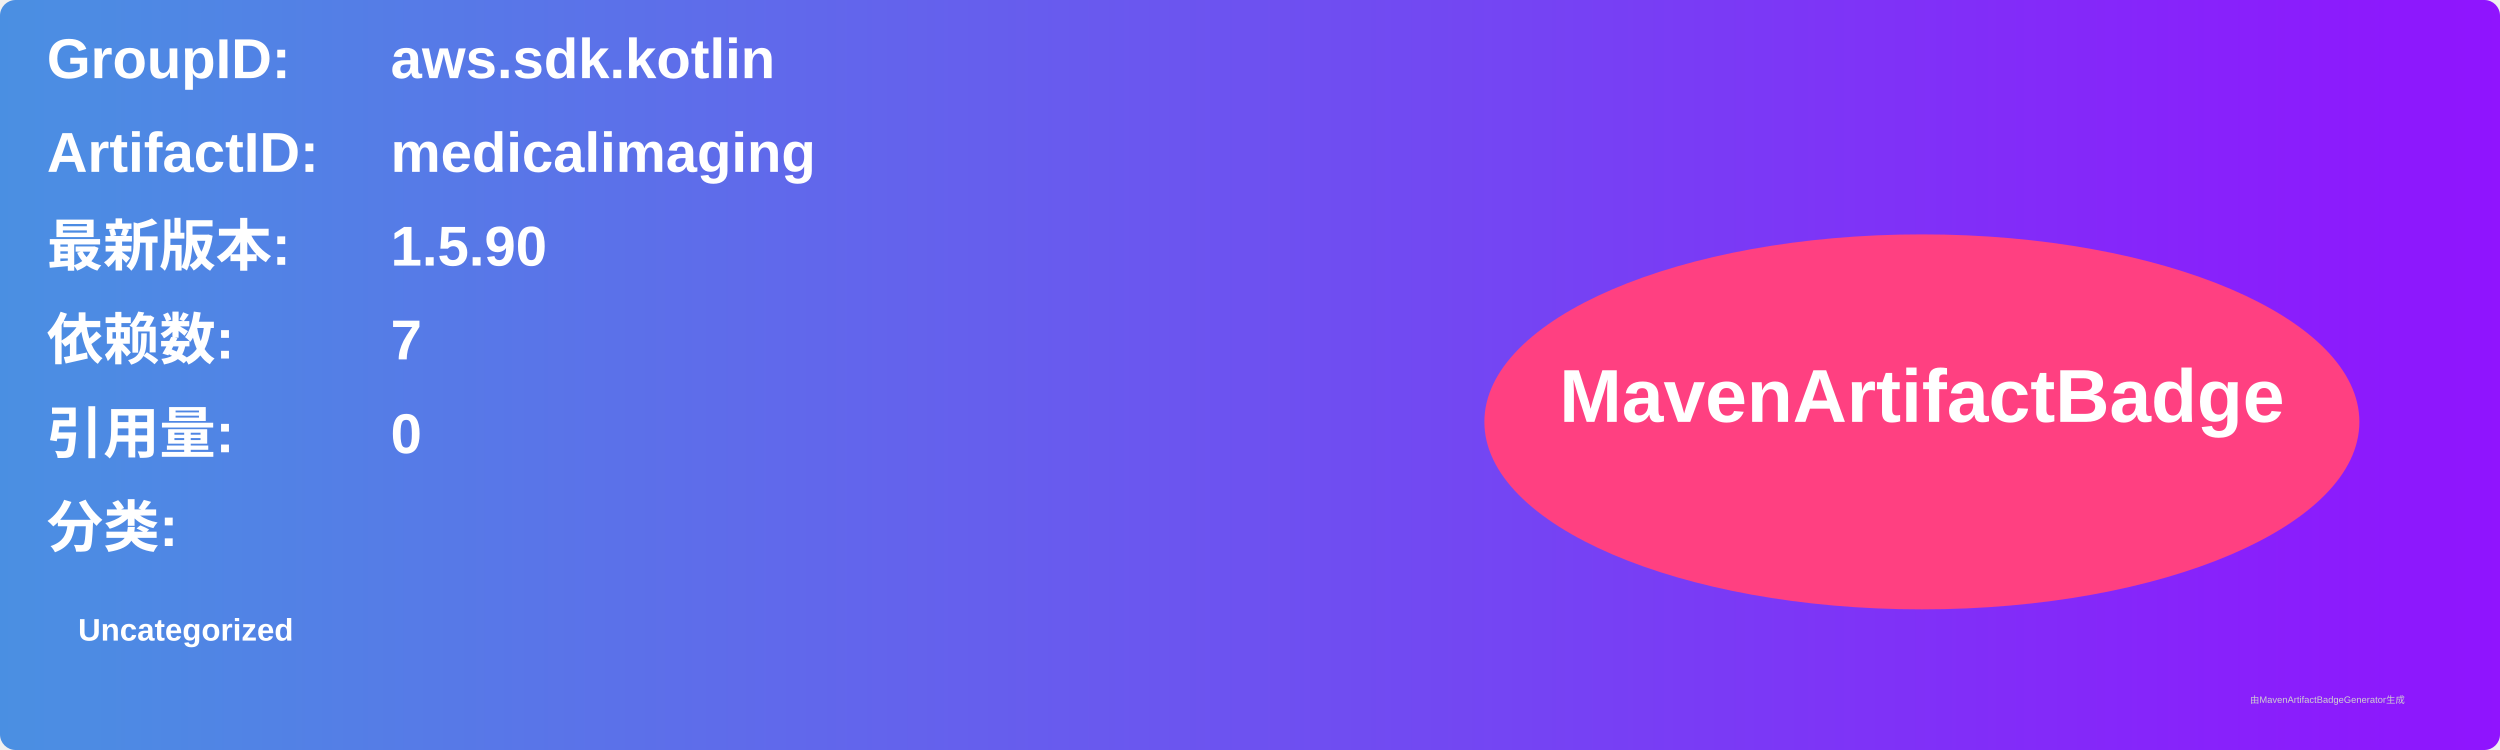
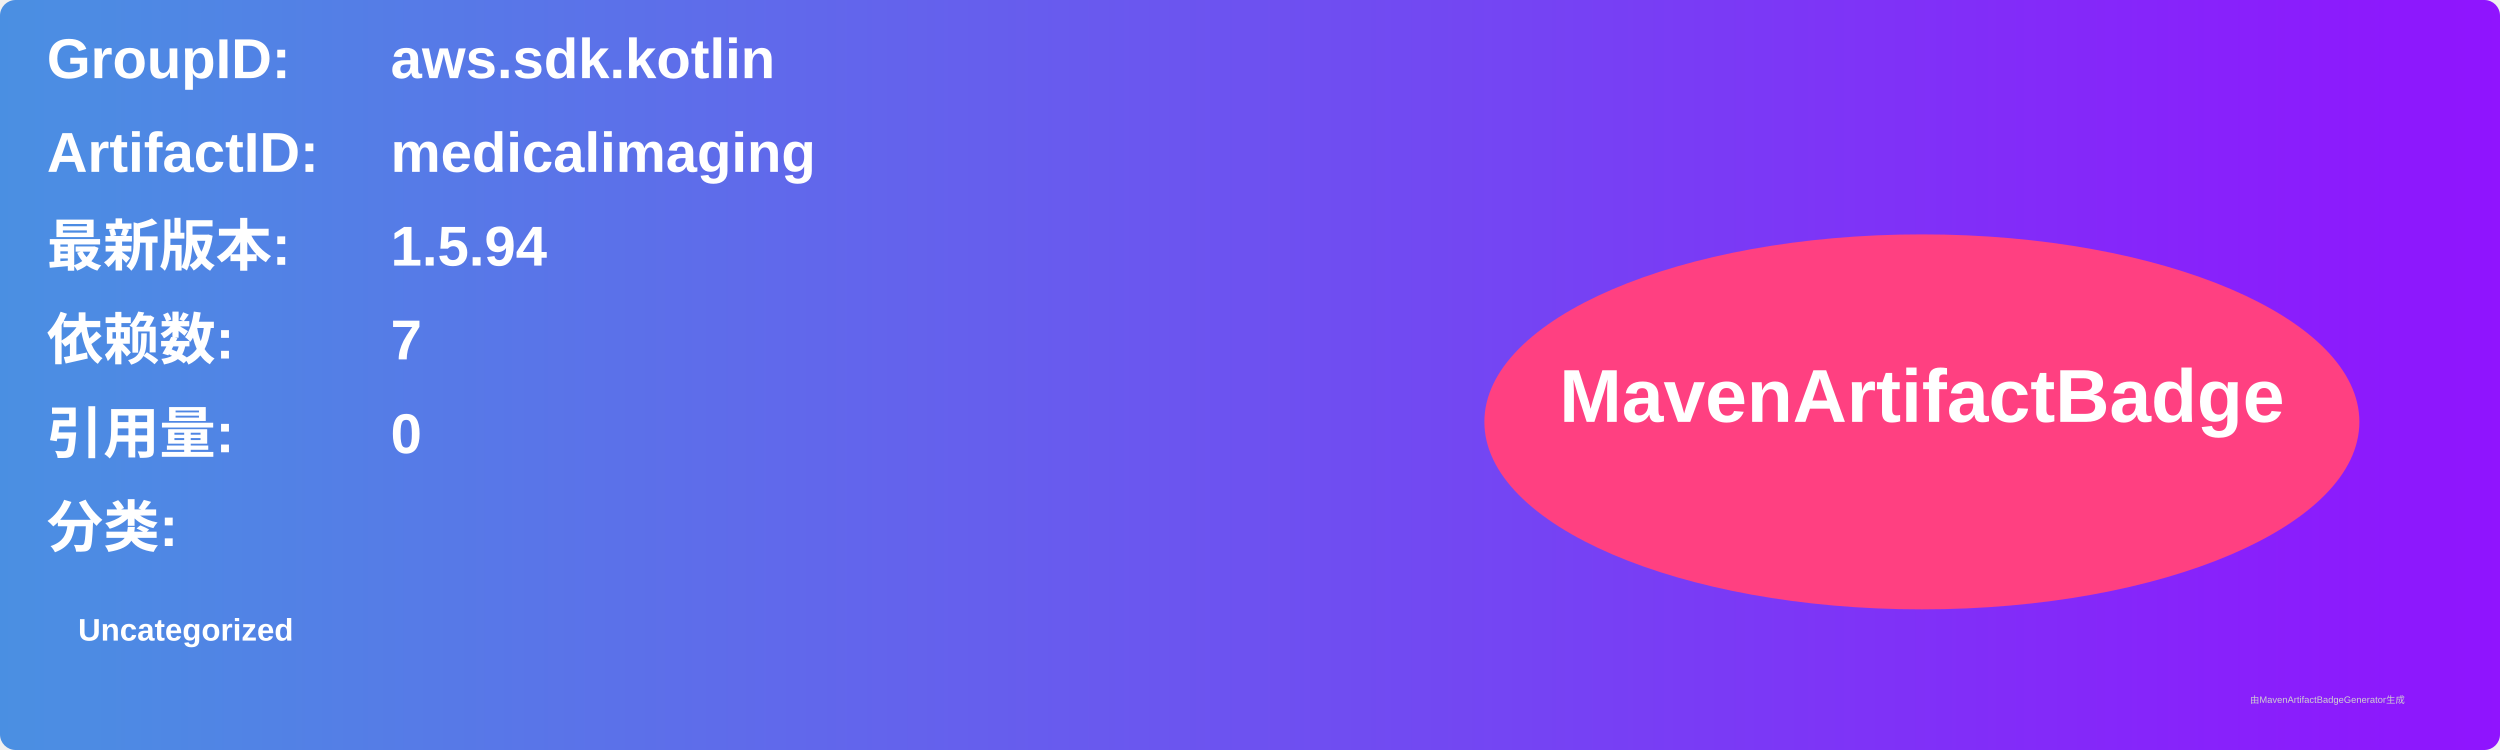
<svg xmlns="http://www.w3.org/2000/svg" width="800" height="240" viewBox="0 0 800 240">
  <linearGradient id="grad" x1="0%" y1="0%" x2="100%" y2="0%">
    <stop offset="0%" stop-color="#4a90e2" />
    <stop offset="100%" stop-color="#9013fe" />
  </linearGradient>
  <rect width="100%" height="100%" rx="5" ry="5" fill="url(#grad)" />
  <g transform="translate(15, 15)">
    <text x="0" y="10" font-family="Arial" font-size="18" fill="white" font-weight="bold" width="260">GroupID:</text>
    <text x="110" y="10" font-family="Arial" font-size="18" fill="white" font-weight="bold" width="460">aws.sdk.kotlin</text>
    <text x="0" y="40" font-family="Arial" font-size="18" fill="white" font-weight="bold" width="260">ArtifactID:</text>
    <text x="110" y="40" font-family="Arial" font-size="18" fill="white" font-weight="bold" width="460">medicalimaging</text>
    <text x="0" y="70" font-family="Arial" font-size="18" fill="white" font-weight="bold">最新版本:</text>
    <text x="110" y="70" font-family="Arial" font-size="18" fill="white" font-weight="bold">
-       <tspan font-weight="bold">1.5.90</tspan>
+       <tspan font-weight="bold">1.5.94</tspan>
    </text>
    <text x="0" y="100" font-family="Arial" font-size="18" fill="white" font-weight="bold">依赖数: </text>
    <text x="110" y="100" font-family="Arial" font-size="18" fill="white">
      <tspan font-weight="bold">7</tspan>
    </text>
    <text x="0" y="130" font-family="Arial" font-size="18" fill="white" font-weight="bold">引用量: </text>
    <text x="110" y="130" font-family="Arial" font-size="18" fill="white">
      <tspan font-weight="bold">0</tspan>
    </text>
    <text x="0" y="160" font-family="Arial" font-size="18" fill="white" font-weight="bold">分类:</text>
    <text x="10" y="190" font-family="Arial" font-size="10" fill="white">
      <tspan font-weight="bold">Uncategorized</tspan>
    </text>
    <ellipse cx="600" cy="120" rx="140" ry="60" fill="#ff4081" />
    <text x="600" y="120" text-anchor="middle" font-family="Arial" font-size="24" fill="white" font-weight="bold">MavenArtifactBadge</text>
  </g>
  <text x="720" y="225" font-family="Arial" font-size="3" fill="#d0d0d0">由MavenArtifactBadgeGenerator生成</text>
</svg>
